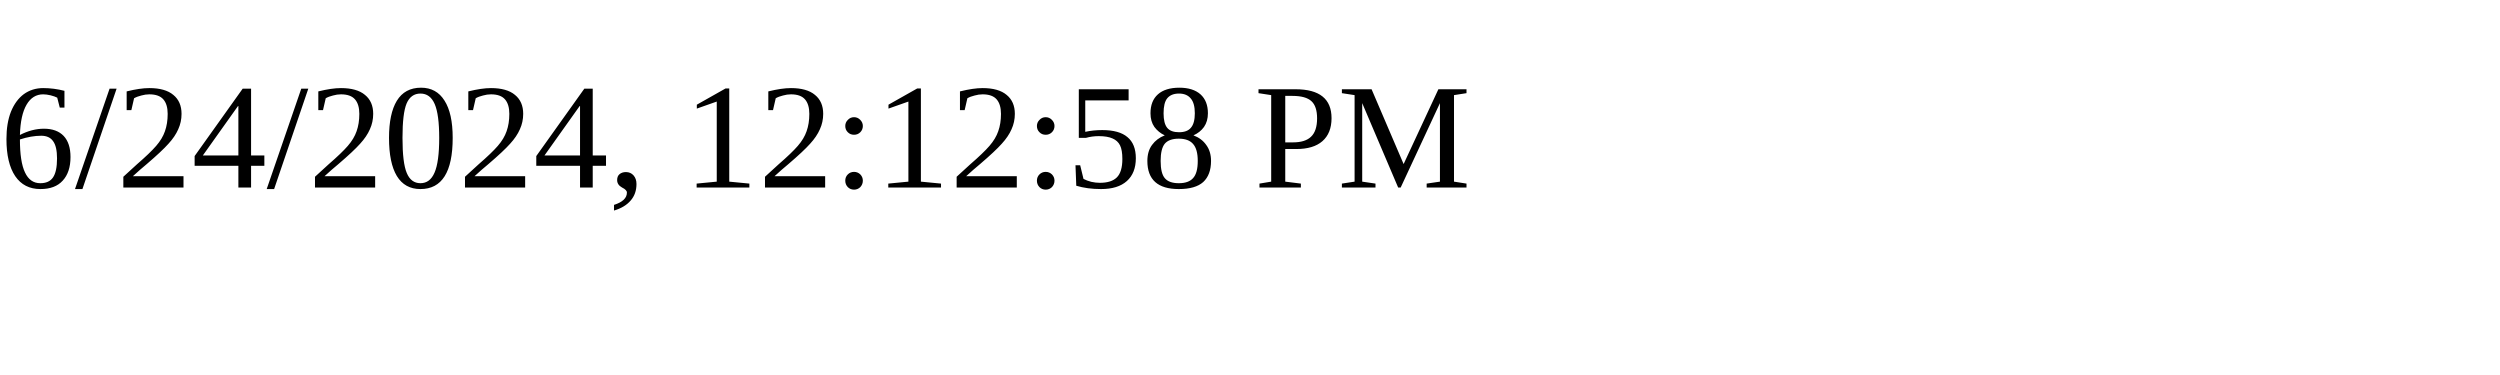
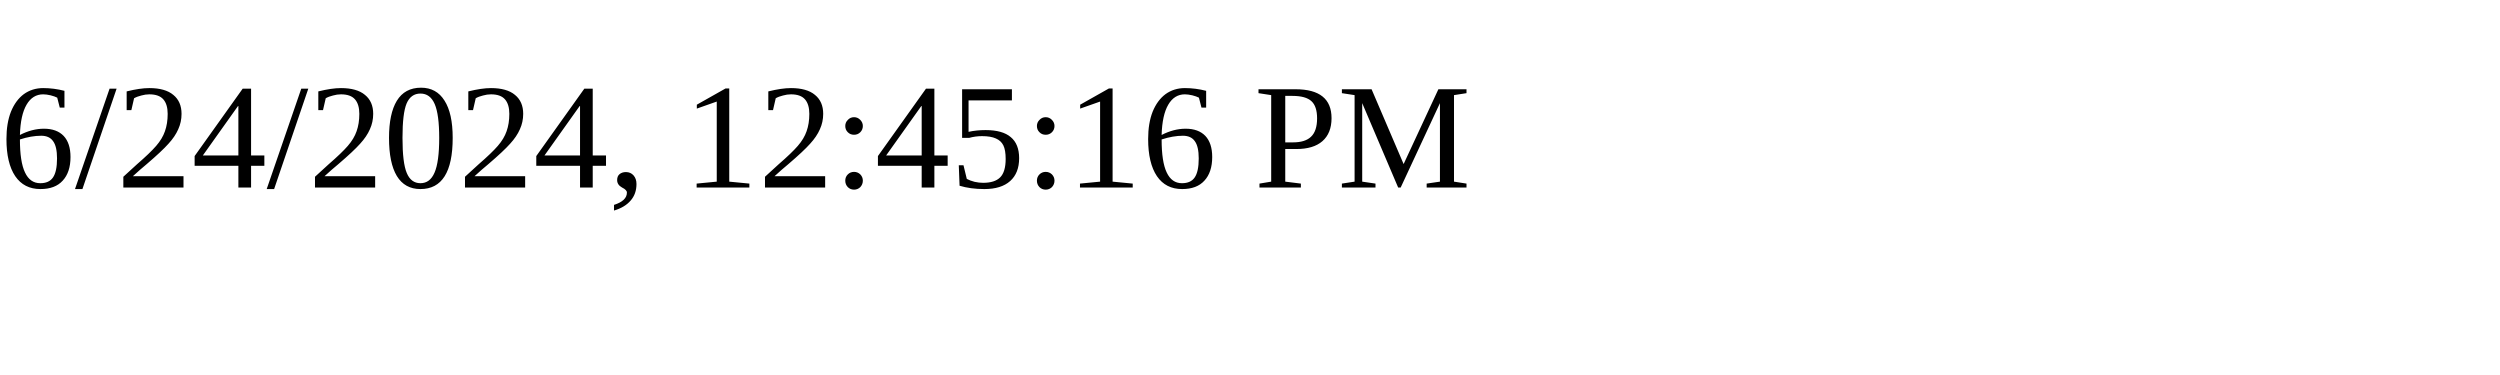
<svg xmlns="http://www.w3.org/2000/svg" height="30" width="200">
-   <text x="0" y="15">6/24/2024, 12:12:58 PM</text>
+   <text x="0" y="15">6/24/2024, 12:45:16 PM</text>
</svg>
